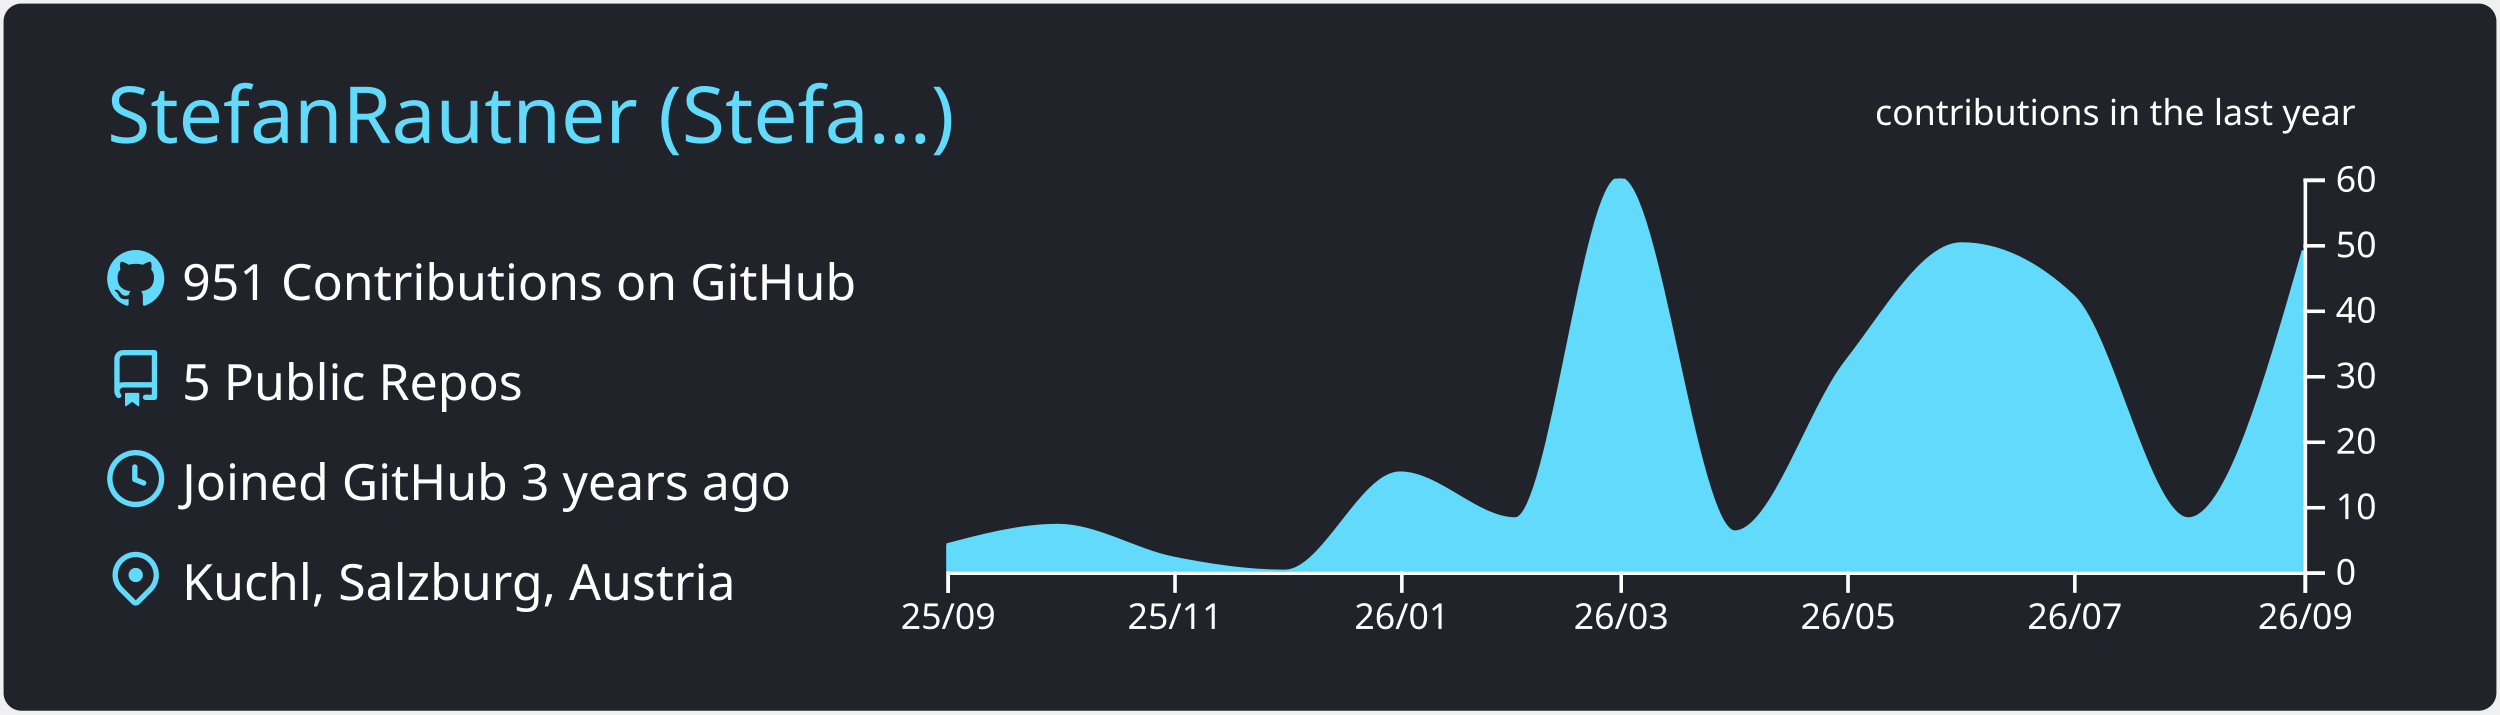
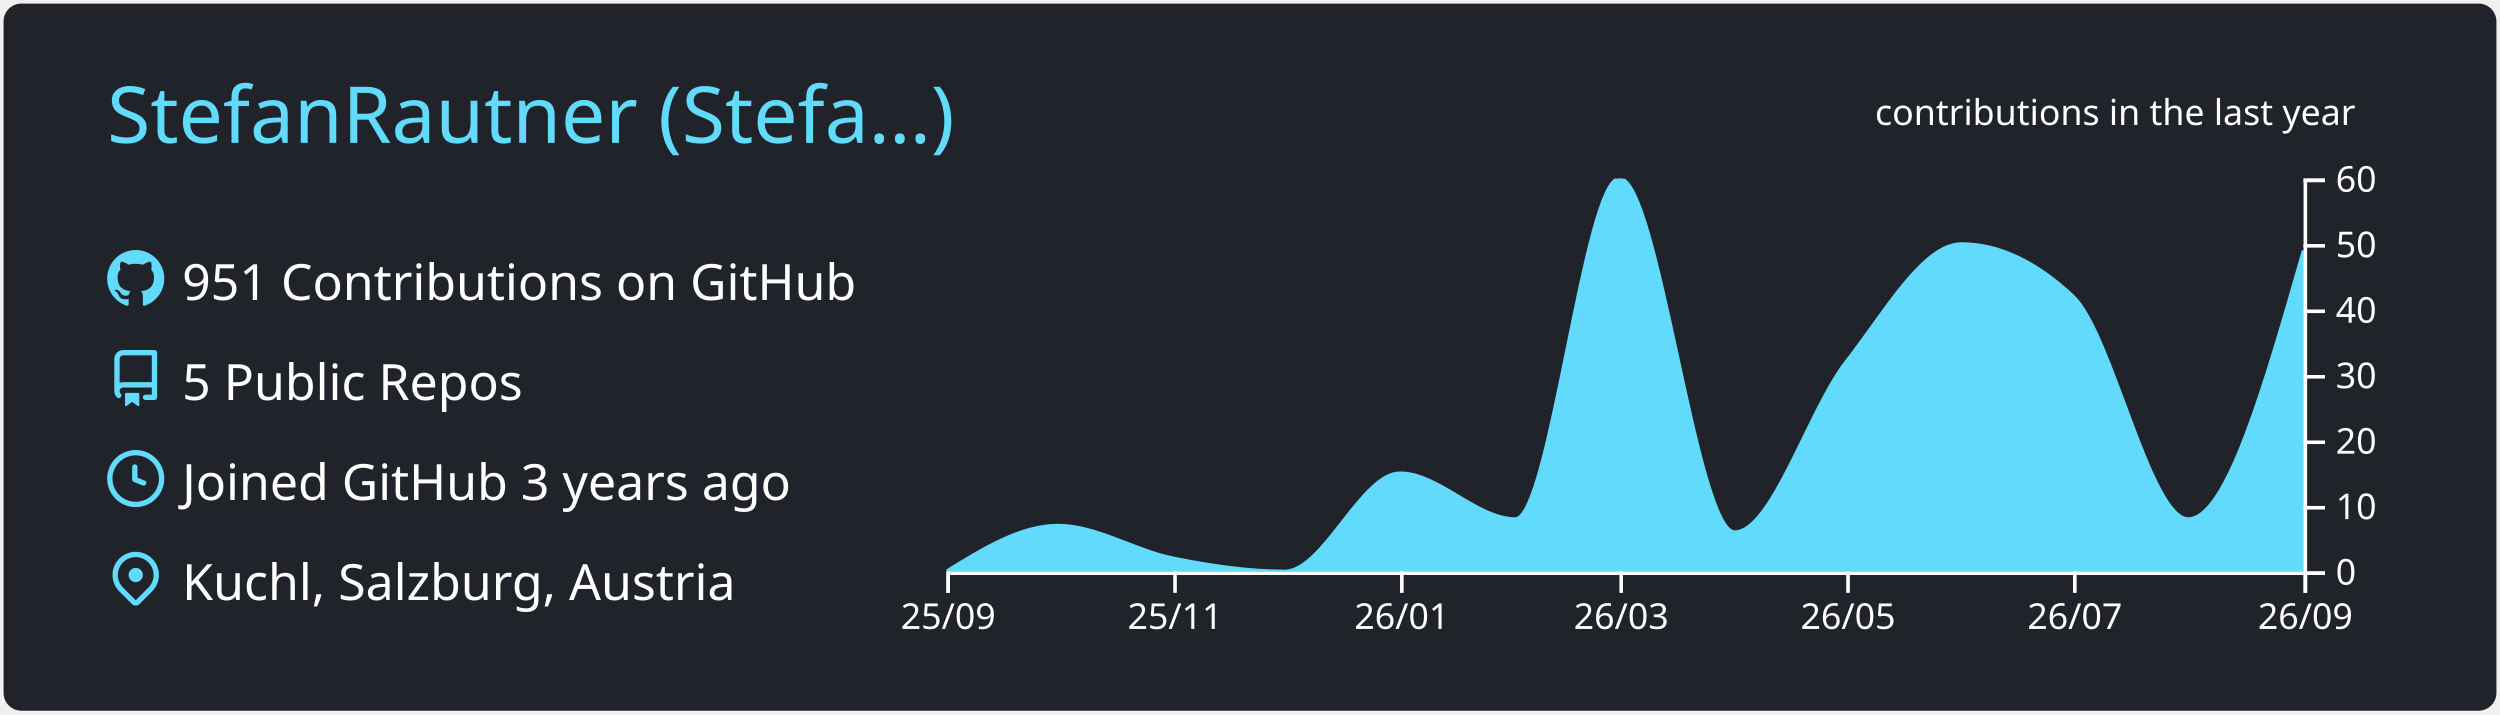
<svg xmlns="http://www.w3.org/2000/svg" width="700" height="200" viewBox="0 0 700 200">
  <style>* {
          font-family: 'Segoe UI', Ubuntu, "Helvetica Neue", Sans-Serif
        }</style>
  <g class="gpsc-root">
    <rect x="1" y="1" rx="5" ry="5" height="99%" width="99.714%" stroke="#000000" stroke-width="1" fill="#20232a" stroke-opacity="0" />
    <text x="30" y="40" class="gpsc-item" style="--gpsc-i: 0; font-size: 22px; fill: #61dafb;">StefanRautner (Stefa…)</text>
    <g transform="translate(0,40)">
      <g transform="translate(30,30)">
        <g class="gpsc-item" style="--gpsc-i: 0;">
          <g transform="translate(0,0)" width="14" height="14" fill="#61dafb">
            <path fill-rule="evenodd" d="M8 0C3.58 0 0 3.58 0 8c0 3.54 2.29 6.53 5.47 7.59.4.07.55-.17.55-.38 0-.19-.01-.82-.01-1.49-2.01.37-2.53-.49-2.69-.94-.09-.23-.48-.94-.82-1.13-.28-.15-.68-.52-.01-.53.63-.01 1.08.58 1.23.82.72 1.21 1.87.87 2.33.66.07-.52.28-.87.51-1.07-1.78-.2-3.64-.89-3.64-3.95 0-.87.31-1.59.82-2.15-.08-.2-.36-1.02.08-2.12 0 0 .67-.21 2.2.82.64-.18 1.32-.27 2-.27.68 0 1.36.09 2 .27 1.53-1.04 2.2-.82 2.2-.82.44 1.1.16 1.92.08 2.12.51.56.82 1.27.82 2.15 0 3.07-1.87 3.75-3.65 3.95.29.25.54.73.54 1.48 0 1.07-.01 1.93-.01 2.2 0 .21.15.46.55.38A8.013 8.013 0 0016 8c0-4.42-3.58-8-8-8z" />
          </g>
        </g>
        <g class="gpsc-item" style="--gpsc-i: 1;">
          <g transform="translate(0,28)" width="14" height="14" fill="#61dafb">
            <path fill-rule="evenodd" d="M2 2.5A2.5 2.5 0 014.5 0h8.75a.75.75 0 01.75.75v12.5a.75.75 0 01-.75.75h-2.5a.75.75 0 110-1.5h1.75v-2h-8a1 1 0 00-.714 1.7.75.75 0 01-1.072 1.05A2.495 2.495 0 012 11.5v-9zm10.5-1V9h-8c-.356 0-.694.074-1 .208V2.5a1 1 0 011-1h8zM5 12.25v3.25a.25.25 0 00.4.2l1.45-1.087a.25.25 0 01.3 0L8.6 15.7a.25.25 0 00.4-.2v-3.25a.25.25 0 00-.25-.25h-3.5a.25.25 0 00-.25.25z" />
          </g>
        </g>
        <g class="gpsc-item" style="--gpsc-i: 2;">
          <g transform="translate(0,56)" width="14" height="14" fill="#61dafb">
            <path fill-rule="evenodd" d="M1.5 8a6.5 6.5 0 1113 0 6.5 6.5 0 01-13 0zM8 0a8 8 0 100 16A8 8 0 008 0zm.5 4.75a.75.75 0 00-1.5 0v3.5a.75.75 0 00.471.696l2.5 1a.75.75 0 00.557-1.392L8.5 7.742V4.75z" />
          </g>
        </g>
        <g class="gpsc-item" style="--gpsc-i: 3;">
          <g transform="translate(0,84)" width="14" height="14" fill="#61dafb">
            <path fill-rule="evenodd" d="M11.536 3.464a5 5 0 010 7.072L8 14.07l-3.536-3.535a5 5 0 117.072-7.072v.001zm1.06 8.132a6.5 6.5 0 10-9.192 0l3.535 3.536a1.5 1.5 0 002.122 0l3.535-3.536zM8 9a2 2 0 100-4 2 2 0 000 4z" />
          </g>
        </g>
        <text x="21" y="14" class="gpsc-item" style="--gpsc-i: 0; fill: #ffffff; font-size: 14px;">951 Contributions on GitHub</text>
        <text x="21" y="42" class="gpsc-item" style="--gpsc-i: 1; fill: #ffffff; font-size: 14px;">5 Public Repos</text>
        <text x="21" y="70" class="gpsc-item" style="--gpsc-i: 2; fill: #ffffff; font-size: 14px;">Joined GitHub 3 years ago</text>
        <text x="21" y="98" class="gpsc-item" style="--gpsc-i: 3; fill: #ffffff; font-size: 14px;">Kuchl, Salzburg, Austria</text>
      </g>
      <g color="#61dafb" transform="translate(295,10)">
        <clipPath id="gpsc-reveal-clip">
          <rect class="gpsc-reveal" x="-30" y="0" width="410" height="110" style="--gpsc-w: 410px; --gpsc-i: 4;" />
        </clipPath>
        <g clip-path="url(#gpsc-reveal-clip)" class="gpsc-chart" style="--gpsc-i: 4;">
-           <path transform="translate(-30,0)" stroke="#61dafb" fill="#61dafb" opacity="1" d="M0,102.667C10.411,99.917,20.822,97.167,31.233,97.167C41.991,97.167,52.749,104.189,63.507,106.333C73.918,108.409,84.329,110,94.74,110C105.498,110,116.256,82.5,127.014,82.5C137.772,82.5,148.53,95.333,159.288,95.333C169.005,95.333,178.721,0,188.438,0C199.196,0,209.954,99,220.712,99C231.123,99,241.534,64.643,251.945,51.333C262.703,37.58,273.461,18.333,284.219,18.333C294.63,18.333,305.041,23.222,315.452,33C326.21,43.104,336.968,95.333,347.726,95.333C358.484,95.333,369.242,57.75,380,20.167L380,110C369.242,110,358.484,110,347.726,110C336.968,110,326.21,110,315.452,110C305.041,110,294.63,110,284.219,110C273.461,110,262.703,110,251.945,110C241.534,110,231.123,110,220.712,110C209.954,110,199.196,110,188.438,110C178.721,110,169.005,110,159.288,110C148.53,110,137.772,110,127.014,110C116.256,110,105.498,110,94.74,110C84.329,110,73.918,110,63.507,110C52.749,110,41.991,110,31.233,110C20.822,110,10.411,110,0,110Z" />
+           <path transform="translate(-30,0)" stroke="#61dafb" fill="#61dafb" opacity="1" d="M0,110C10.411,103.583,20.822,97.167,31.233,97.167C41.991,97.167,52.749,104.189,63.507,106.333C73.918,108.409,84.329,110,94.74,110C105.498,110,116.256,82.5,127.014,82.5C137.772,82.5,148.53,95.333,159.288,95.333C169.005,95.333,178.721,0,188.438,0C199.196,0,209.954,99,220.712,99C231.123,99,241.534,64.643,251.945,51.333C262.703,37.58,273.461,18.333,284.219,18.333C294.63,18.333,305.041,23.222,315.452,33C326.21,43.104,336.968,95.333,347.726,95.333C358.484,95.333,369.242,57.75,380,20.167L380,110C369.242,110,358.484,110,347.726,110C336.968,110,326.21,110,315.452,110C305.041,110,294.63,110,284.219,110C273.461,110,262.703,110,251.945,110C241.534,110,231.123,110,220.712,110C209.954,110,199.196,110,188.438,110C178.721,110,169.005,110,159.288,110C148.53,110,137.772,110,127.014,110C116.256,110,105.498,110,94.74,110C84.329,110,73.918,110,63.507,110C52.749,110,41.991,110,31.233,110C20.822,110,10.411,110,0,110Z" />
        </g>
        <g color="#ffffff" transform="translate(-30,110)" fill="none" font-size="10" font-family="sans-serif" text-anchor="middle">
          <path class="domain" stroke="currentColor" d="M0.5,6V0.5H380.5V6" />
          <g class="tick" opacity="1" transform="translate(0.5,0)">
            <line stroke="currentColor" y2="6" />
            <text fill="currentColor" y="9" dy="0.71em">25/09</text>
          </g>
          <g class="tick" opacity="1" transform="translate(64.00685,0)">
            <line stroke="currentColor" y2="6" />
            <text fill="currentColor" y="9" dy="0.71em">25/11</text>
          </g>
          <g class="tick" opacity="1" transform="translate(127.5137,0)">
            <line stroke="currentColor" y2="6" />
            <text fill="currentColor" y="9" dy="0.71em">26/01</text>
          </g>
          <g class="tick" opacity="1" transform="translate(188.9384,0)">
            <line stroke="currentColor" y2="6" />
            <text fill="currentColor" y="9" dy="0.71em">26/03</text>
          </g>
          <g class="tick" opacity="1" transform="translate(252.4452,0)">
            <line stroke="currentColor" y2="6" />
            <text fill="currentColor" y="9" dy="0.71em">26/05</text>
          </g>
          <g class="tick" opacity="1" transform="translate(315.9521,0)">
            <line stroke="currentColor" y2="6" />
            <text fill="currentColor" y="9" dy="0.71em">26/07</text>
          </g>
          <g class="tick" opacity="1" transform="translate(380.5,0)">
            <line stroke="currentColor" y2="6" />
            <text fill="currentColor" y="9" dy="0.71em">26/09</text>
          </g>
        </g>
        <g color="#ffffff" transform="translate(350,0)" fill="none" font-size="10" font-family="sans-serif" text-anchor="start">
          <path class="domain" stroke="currentColor" d="M6,110.5H0.5V0.5H6" />
          <g class="tick" opacity="1" transform="translate(0,110.5)">
            <line stroke="currentColor" x2="6" />
            <text fill="currentColor" x="9" dy="0.32em">0</text>
          </g>
          <g class="tick" opacity="1" transform="translate(0,92.16667)">
            <line stroke="currentColor" x2="6" />
            <text fill="currentColor" x="9" dy="0.32em">10</text>
          </g>
          <g class="tick" opacity="1" transform="translate(0,73.83333)">
            <line stroke="currentColor" x2="6" />
            <text fill="currentColor" x="9" dy="0.32em">20</text>
          </g>
          <g class="tick" opacity="1" transform="translate(0,55.5)">
            <line stroke="currentColor" x2="6" />
            <text fill="currentColor" x="9" dy="0.32em">30</text>
          </g>
          <g class="tick" opacity="1" transform="translate(0,37.16667)">
            <line stroke="currentColor" x2="6" />
            <text fill="currentColor" x="9" dy="0.32em">40</text>
          </g>
          <g class="tick" opacity="1" transform="translate(0,18.83333)">
            <line stroke="currentColor" x2="6" />
            <text fill="currentColor" x="9" dy="0.32em">50</text>
          </g>
          <g class="tick" opacity="1" transform="translate(0,0.5)">
            <line stroke="currentColor" x2="6" />
            <text fill="currentColor" x="9" dy="0.32em">60</text>
          </g>
        </g>
        <g>
          <text y="-15" x="230" style="fill: #ffffff; font-size: 10px;">contributions in the last year</text>
        </g>
      </g>
    </g>
  </g>
</svg>
